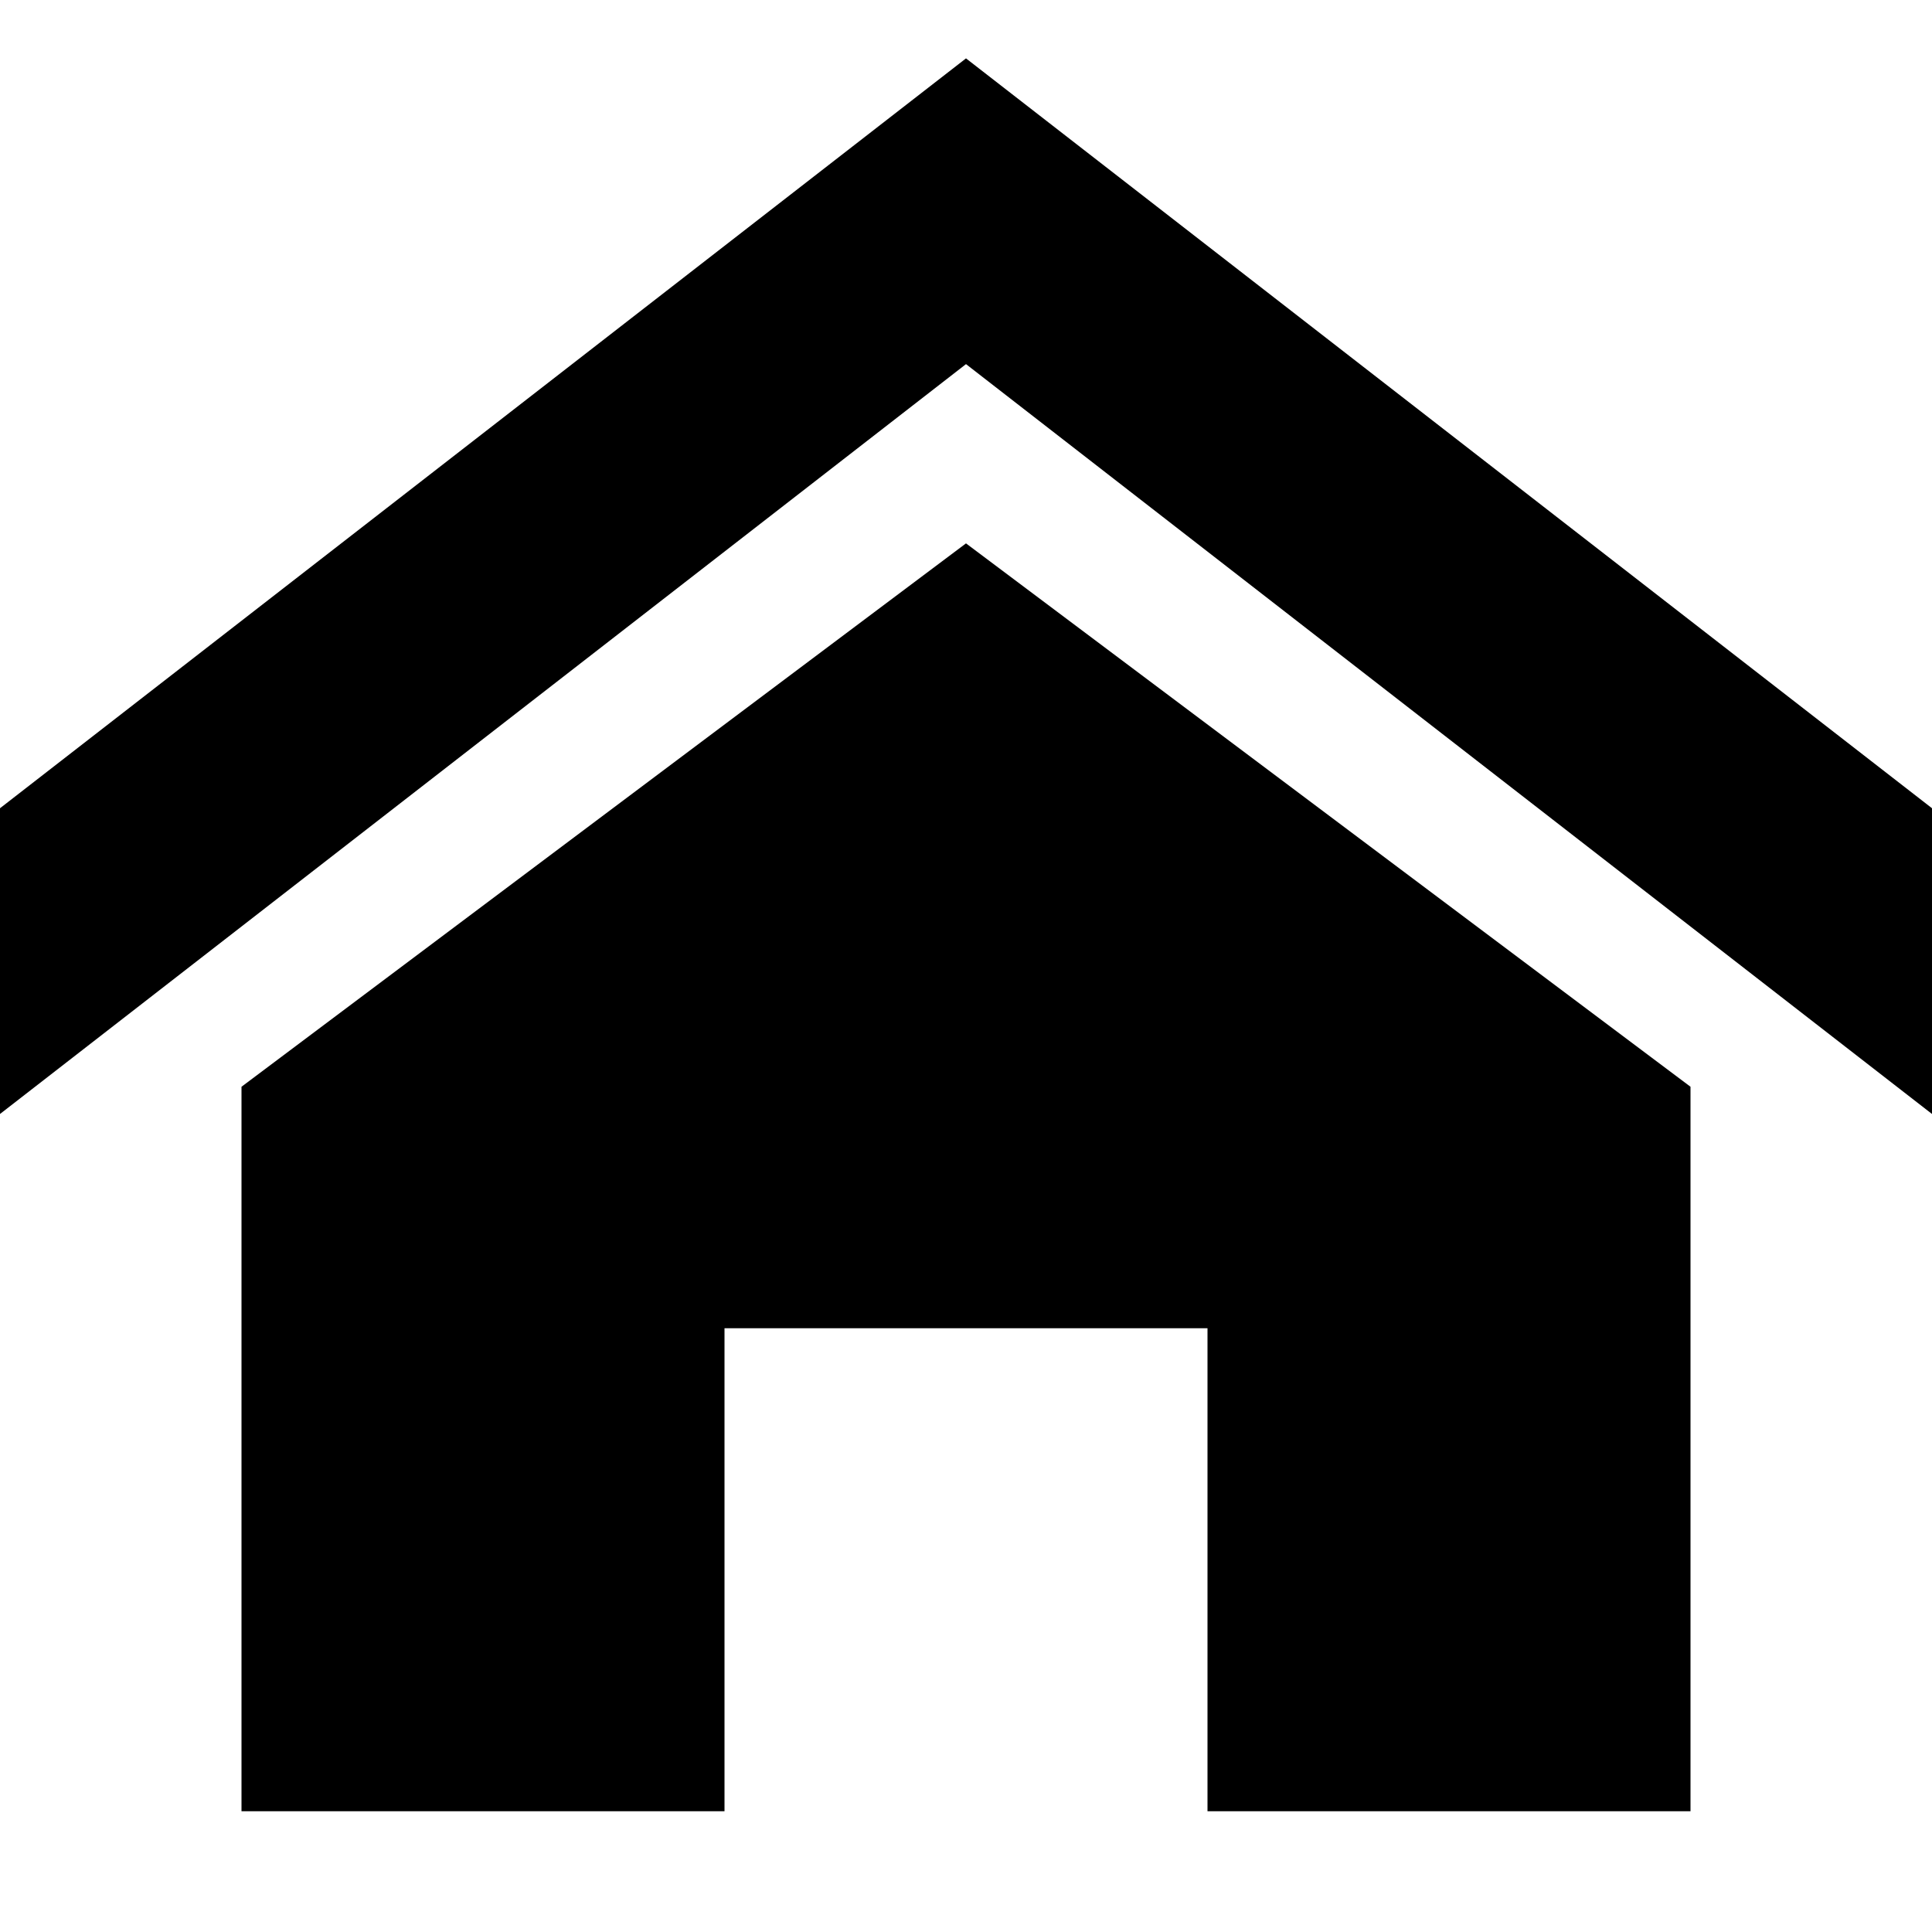
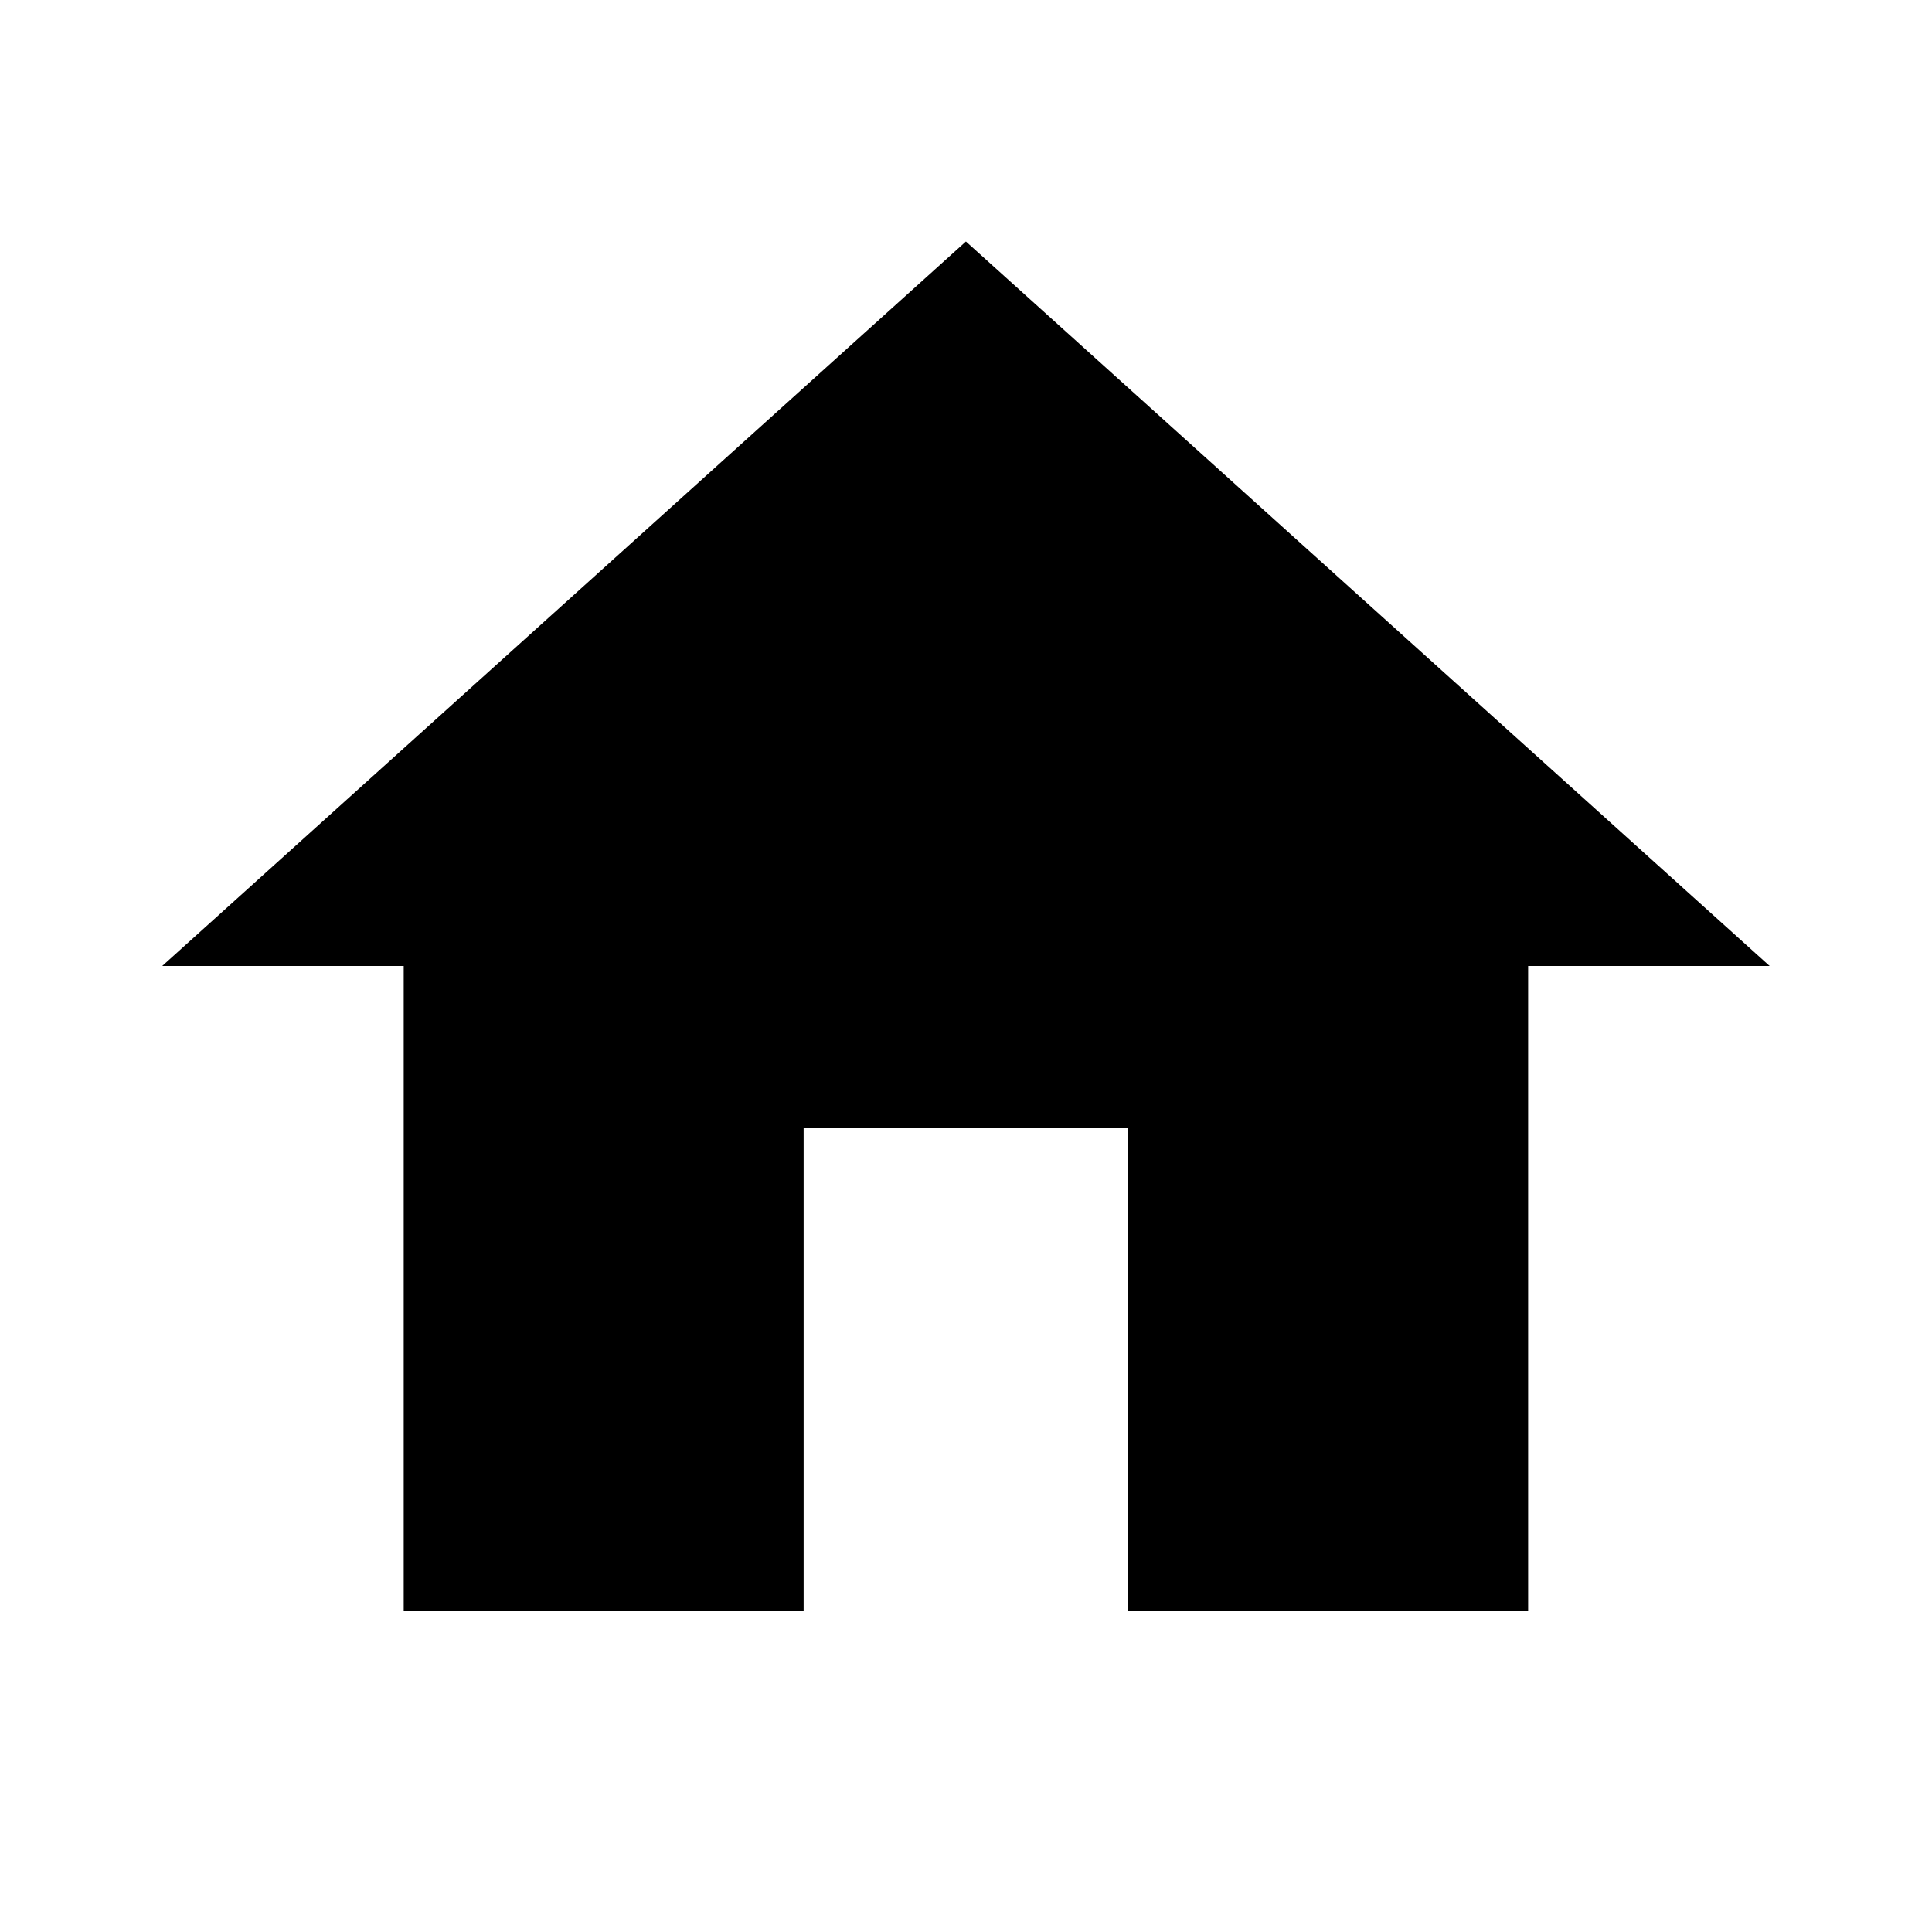
- <svg xmlns="http://www.w3.org/2000/svg" version="1.1" width="32" height="32" viewBox="0 0 32 32">
-   <path d="M32 18.451l-16-12.42-16 12.42v-5.064l16-12.42 16 12.42zM28 18v12h-8v-8h-8v8h-8v-12l12-9z" />
+ <svg xmlns="http://www.w3.org/2000/svg" version="1.1" width="24" height="24" viewBox="0 0 24 24">
+   <path d="M9.984 20.016h-4.969v-8.016h-3l9.984-9 9.984 9h-3v8.016h-4.969v-6h-4.031v6z" />
</svg>
